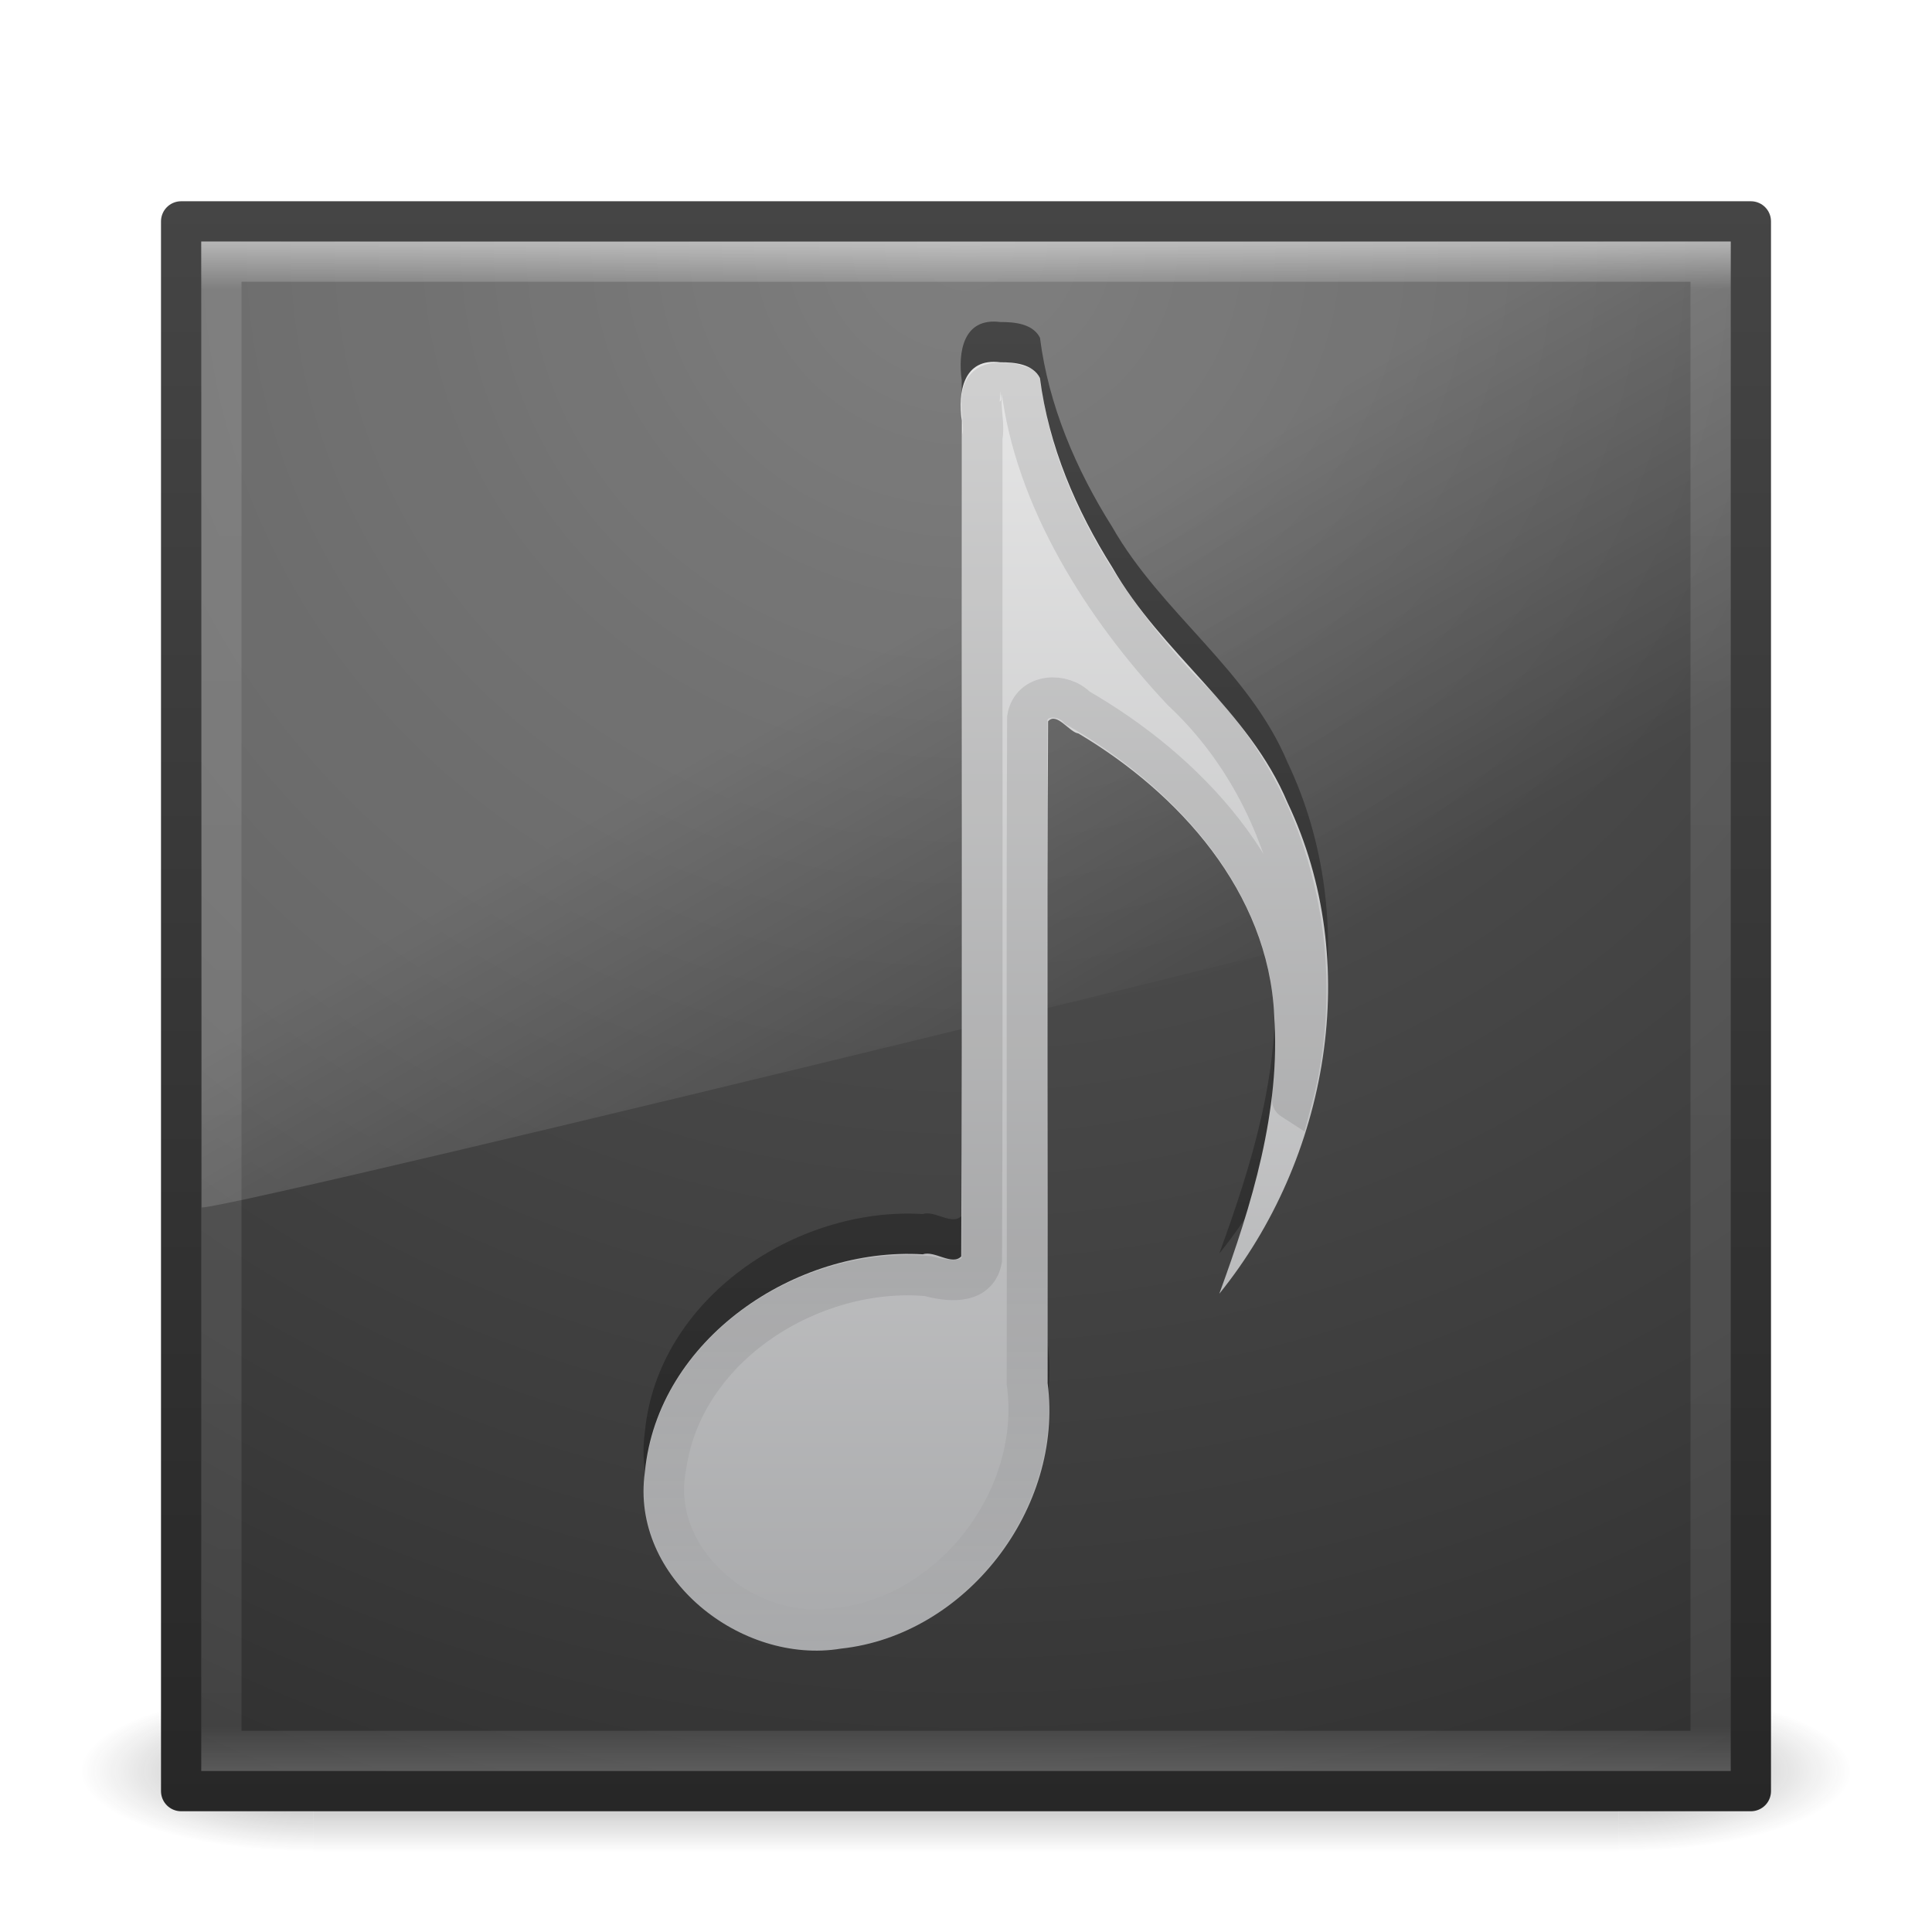
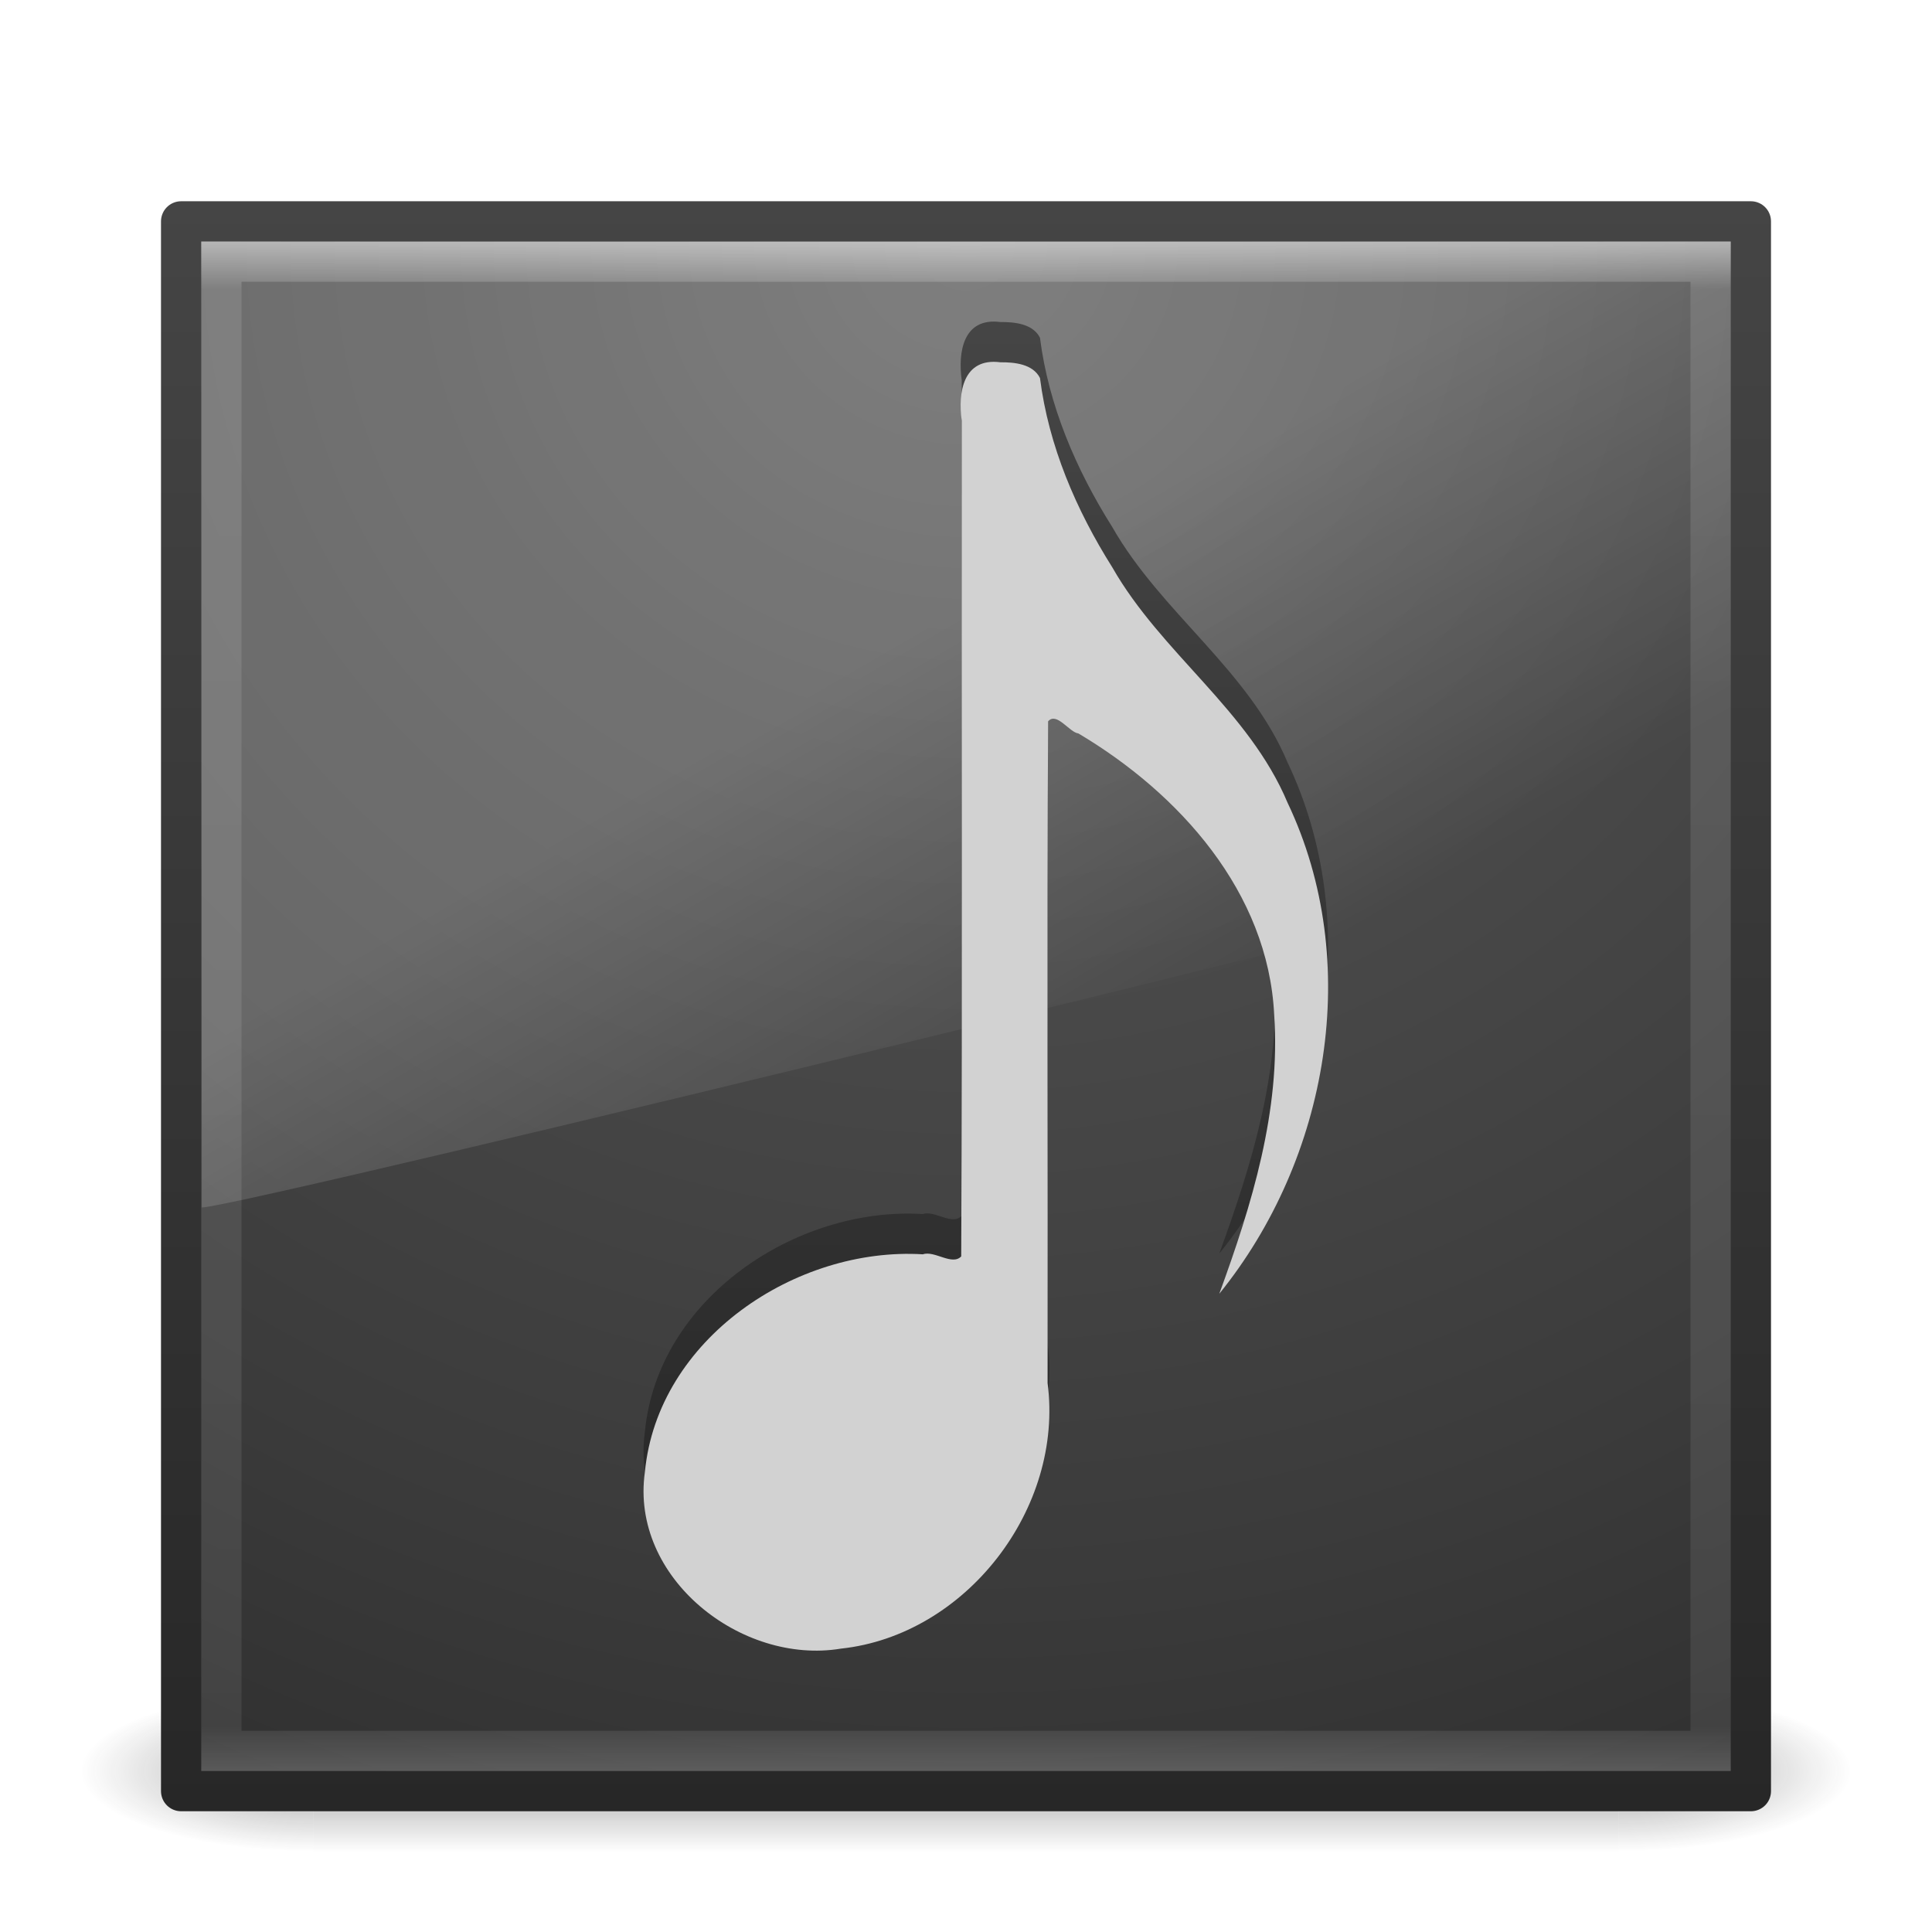
<svg xmlns="http://www.w3.org/2000/svg" xmlns:xlink="http://www.w3.org/1999/xlink" width="48px" height="48px" id="svg5749" version="1.1">
  <defs id="defs5751">
    <linearGradient id="linearGradient5149">
      <stop id="stop5151" offset="0" style="stop-color:#000000;stop-opacity:1;" />
      <stop id="stop5153" offset="1" style="stop-color:#000000;stop-opacity:0;" />
    </linearGradient>
    <linearGradient id="linearGradient3844">
      <stop id="stop3846" style="stop-color:#a5a6a8;stop-opacity:1" offset="0" />
      <stop id="stop3848" style="stop-color:#e8e8e8;stop-opacity:1" offset="1" />
    </linearGradient>
    <linearGradient id="linearGradient3707-319-631-407-324-616-674-812-821-107-178-392-400">
      <stop offset="0" style="stop-color:#272727;stop-opacity:1;" id="stop5440" />
      <stop offset="1" style="stop-color:#454545;stop-opacity:1;" id="stop5442" />
    </linearGradient>
    <linearGradient y2="24.628" x2="20.055" y1="15.298" x1="16.626" gradientTransform="matrix(0.8249802,0,0,1.301234,4.16188,-1.432921)" gradientUnits="userSpaceOnUse" id="linearGradient5083" xlink:href="#linearGradient8265-821-176-38-919-66-249-7-7" />
    <linearGradient id="linearGradient8265-821-176-38-919-66-249-7-7">
      <stop offset="0" style="stop-color:#ffffff;stop-opacity:1" id="stop2687-1-9" />
      <stop offset="1" style="stop-color:#ffffff;stop-opacity:0" id="stop2689-5-4" />
    </linearGradient>
    <linearGradient xlink:href="#linearGradient4640" id="linearGradient4638" gradientUnits="userSpaceOnUse" gradientTransform="translate(1.17e-5,1.00001)" x1="24" y1="5" x2="24" y2="43" />
    <linearGradient id="linearGradient4640">
      <stop offset="0" style="stop-color:#ffffff;stop-opacity:1;" id="stop4642" />
      <stop id="stop4644" style="stop-color:#ffffff;stop-opacity:0.235;" offset="0.031" />
      <stop offset="0.971" style="stop-color:#ffffff;stop-opacity:0.157;" id="stop4646" />
      <stop offset="1" style="stop-color:#ffffff;stop-opacity:0.392;" id="stop4648" />
    </linearGradient>
    <radialGradient r="20" fy="8.45" fx="7.496" cy="8.45" cx="7.496" gradientTransform="matrix(1.9428467e-8,2.33699,-2.472257,-4.3056275e-8,44.89011,-11.4348)" gradientUnits="userSpaceOnUse" id="radialGradient3476-42-831-692-655-797-261-943" xlink:href="#linearGradient2867-449-88-871-390-598-476-591-434-148-57-177-641-289-620-227-114-444-680-744" />
    <linearGradient id="linearGradient2867-449-88-871-390-598-476-591-434-148-57-177-641-289-620-227-114-444-680-744">
      <stop offset="0" style="stop-color:#5f5f5f;stop-opacity:1;" id="stop5430" />
      <stop offset="0.262" style="stop-color:#4f4f4f;stop-opacity:1;" id="stop5432" />
      <stop offset="0.705" style="stop-color:#3b3b3b;stop-opacity:1;" id="stop5434" />
      <stop offset="1" style="stop-color:#2b2b2b;stop-opacity:1;" id="stop5436" />
    </linearGradient>
    <linearGradient y2="3.899" x2="24" y1="44" x1="24" gradientTransform="translate(9.2e-6,1)" gradientUnits="userSpaceOnUse" id="linearGradient3478-317-945-876-408-135-599-223" xlink:href="#linearGradient3707-319-631-407-324-616-674-812-821-107-178-392-400" />
    <radialGradient r="2.5" fy="43.5" fx="4.993" cy="43.5" cx="4.993" gradientTransform="matrix(2.003784,0,0,1.4,27.98813,-17.4)" gradientUnits="userSpaceOnUse" id="radialGradient3013-896" xlink:href="#linearGradient3688-166-749-2-324" />
    <linearGradient id="linearGradient3688-166-749-2-324">
      <stop id="stop3216" style="stop-color:#181818;stop-opacity:1" offset="0" />
      <stop id="stop3218" style="stop-color:#181818;stop-opacity:0" offset="1" />
    </linearGradient>
    <radialGradient r="2.5" fy="43.5" fx="4.993" cy="43.5" cx="4.993" gradientTransform="matrix(2.003784,0,0,1.4,-20.01187,-104.4)" gradientUnits="userSpaceOnUse" id="radialGradient3015-826" xlink:href="#linearGradient3688-464-309-8-331" />
    <linearGradient id="linearGradient3688-464-309-8-331">
      <stop id="stop3222" style="stop-color:#181818;stop-opacity:1" offset="0" />
      <stop id="stop3224" style="stop-color:#181818;stop-opacity:0" offset="1" />
    </linearGradient>
    <linearGradient id="linearGradient3702-501-757-6-946">
      <stop id="stop3228" style="stop-color:#181818;stop-opacity:0" offset="0" />
      <stop id="stop3230" style="stop-color:#181818;stop-opacity:1" offset="0.5" />
      <stop id="stop3232" style="stop-color:#181818;stop-opacity:0" offset="1" />
    </linearGradient>
    <linearGradient y2="39.999" x2="25.058" y1="47.028" x1="25.058" gradientUnits="userSpaceOnUse" id="linearGradient5747" xlink:href="#linearGradient3702-501-757-6-946" />
    <linearGradient xlink:href="#linearGradient5149" id="linearGradient3035" gradientUnits="userSpaceOnUse" x1="261.775" y1="-110.07" x2="261.775" y2="-86.493" gradientTransform="matrix(0.4213271,0,0,0.4241329,-80.29276,77.6844)" />
-     <linearGradient xlink:href="#linearGradient3844" id="linearGradient3038" gradientUnits="userSpaceOnUse" x1="238.04" y1="-81.777" x2="238.04" y2="-164.299" gradientTransform="matrix(0.4213271,0,0,0.4241329,-80.29276,77.6844)" />
    <linearGradient xlink:href="#linearGradient3707-319-631-407-324-616-674-812-821-107-178-392-400" id="linearGradient3041" gradientUnits="userSpaceOnUse" x1="247.534" y1="-86.493" x2="247.534" y2="-161.941" gradientTransform="matrix(0.4213271,0,0,0.4241329,-80.29276,76.6844)" />
  </defs>
  <g id="layer1">
    <g style="opacity:0.4" id="g3712-0" transform="matrix(1.157895,0,0,0.5714286,-3.789476,19.14286)">
      <rect style="fill:url(#radialGradient3013-896);fill-opacity:1;stroke:none" id="rect2801-4" y="40" x="38" height="7" width="5" />
      <rect style="fill:url(#radialGradient3015-826);fill-opacity:1;stroke:none" id="rect3696-8" transform="scale(-1,-1)" y="-47" x="-10" height="7" width="5" />
      <rect style="fill:url(#linearGradient5747);fill-opacity:1;stroke:none" id="rect3700-7" y="40" x="10" height="7" width="28" />
    </g>
    <rect style="color:#000000;fill:url(#radialGradient3476-42-831-692-655-797-261-943);fill-opacity:1;fill-rule:nonzero;stroke:url(#linearGradient3478-317-945-876-408-135-599-223);stroke-width:1;stroke-linecap:round;stroke-linejoin:round;stroke-miterlimit:4;stroke-opacity:1;stroke-dasharray:none;stroke-dashoffset:0;marker:none;visibility:visible;display:inline;overflow:visible;enable-background:accumulate" id="rect5505-21" y="5.5" x="4.5" height="39" width="39" />
    <rect style="opacity:0.5;fill:none;stroke:url(#linearGradient4638);stroke-width:1;stroke-linecap:round;stroke-linejoin:miter;stroke-miterlimit:4;stroke-opacity:1;stroke-dasharray:none;stroke-dashoffset:0" id="rect6741-1" y="6.5" x="5.5" height="37" width="37" />
    <path d="M 5,6 5.013,30 C 6.106,29.976 42.17,21.153 43,20.729 L 43,6 C 43,6 17.633,6.024 5,6 z" id="path3333" style="opacity:0.2;fill:url(#linearGradient5083);fill-opacity:1;fill-rule:evenodd;stroke:none" />
    <path style="opacity:1;fill:url(#linearGradient3041);fill-opacity:1;stroke:none" d="m 24.855,8.001 c -0.929,-0.121 -1.058,0.753 -0.961,1.449 -0.009,6.921 0.018,13.848 -0.013,20.765 -0.227,0.238 -0.663,-0.153 -0.952,-0.052 -3.15,-0.193 -6.592,2.1 -6.907,5.41 -0.371,2.631 2.398,4.796 4.868,4.387 3.112,-0.332 5.543,-3.484 5.137,-6.597 0.009,-5.48 -0.018,-10.966 0.013,-16.442 0.212,-0.244 0.528,0.275 0.752,0.301 2.502,1.486 4.716,3.938 4.865,6.99 0.164,2.385 -0.555,4.719 -1.364,6.931 2.712,-3.352 3.58,-8.241 1.696,-12.2 -0.964,-2.298 -3.138,-3.714 -4.355,-5.849 C 26.735,11.668 26.052,10.076 25.838,8.392 25.662,8.04 25.198,7.998 24.855,8.001 z" id="path7249-8-0-4" />
-     <path style="fill:url(#linearGradient3038);fill-opacity:1;stroke:none" d="m 24.855,9.001 c -0.929,-0.121 -1.058,0.753 -0.961,1.449 -0.009,6.921 0.018,13.848 -0.013,20.765 -0.227,0.238 -0.663,-0.153 -0.952,-0.052 -3.15,-0.193 -6.592,2.1 -6.907,5.41 -0.371,2.631 2.398,4.796 4.868,4.387 3.112,-0.332 5.543,-3.484 5.137,-6.597 0.009,-5.48 -0.018,-10.966 0.013,-16.442 0.212,-0.244 0.528,0.275 0.752,0.301 2.502,1.486 4.716,3.938 4.865,6.99 0.164,2.385 -0.555,4.719 -1.364,6.931 2.712,-3.352 3.58,-8.241 1.696,-12.2 -0.964,-2.298 -3.138,-3.714 -4.355,-5.849 C 26.735,12.668 26.052,11.076 25.838,9.392 25.662,9.04 25.198,8.998 24.855,9.001 z" id="path7249-8-0" />
-     <path style="opacity:0.1;fill:none;stroke:url(#linearGradient3035);stroke-width:1;stroke-miterlimit:4;stroke-opacity:1;stroke-dasharray:none" d="m 24.881,9.518 c -0.793,-0.078 -0.367,0.857 -0.474,1.34 -0.008,6.814 0.016,13.63 -0.012,20.443 -0.123,0.648 -0.884,0.527 -1.345,0.403 -2.882,-0.255 -6.091,1.742 -6.502,4.756 -0.429,2.271 1.879,4.225 4.027,4.007 2.956,-0.169 5.333,-3.165 4.937,-6.103 0.007,-5.509 -0.014,-11.021 0.01,-16.529 0.1,-0.604 0.883,-0.64 1.247,-0.25 2.718,1.561 5.161,4.163 5.377,7.45 0.119,0.65 -0.09,2.257 -0.043,2.287 0.952,-3.552 -0.029,-7.628 -2.736,-10.157 -1.948,-2.074 -3.665,-4.781 -3.996,-7.567 -0.159,-0.051 -0.32,-0.102 -0.491,-0.08 z" id="path7249-8-0-9" />
+     <path style="fill:#d2d2d2;fill-opacity:1;stroke:none" d="m 24.855,9.001 c -0.929,-0.121 -1.058,0.753 -0.961,1.449 -0.009,6.921 0.018,13.848 -0.013,20.765 -0.227,0.238 -0.663,-0.153 -0.952,-0.052 -3.15,-0.193 -6.592,2.1 -6.907,5.41 -0.371,2.631 2.398,4.796 4.868,4.387 3.112,-0.332 5.543,-3.484 5.137,-6.597 0.009,-5.48 -0.018,-10.966 0.013,-16.442 0.212,-0.244 0.528,0.275 0.752,0.301 2.502,1.486 4.716,3.938 4.865,6.99 0.164,2.385 -0.555,4.719 -1.364,6.931 2.712,-3.352 3.58,-8.241 1.696,-12.2 -0.964,-2.298 -3.138,-3.714 -4.355,-5.849 C 26.735,12.668 26.052,11.076 25.838,9.392 25.662,9.04 25.198,8.998 24.855,9.001 z" id="path7249-8-0" />
  </g>
</svg>
